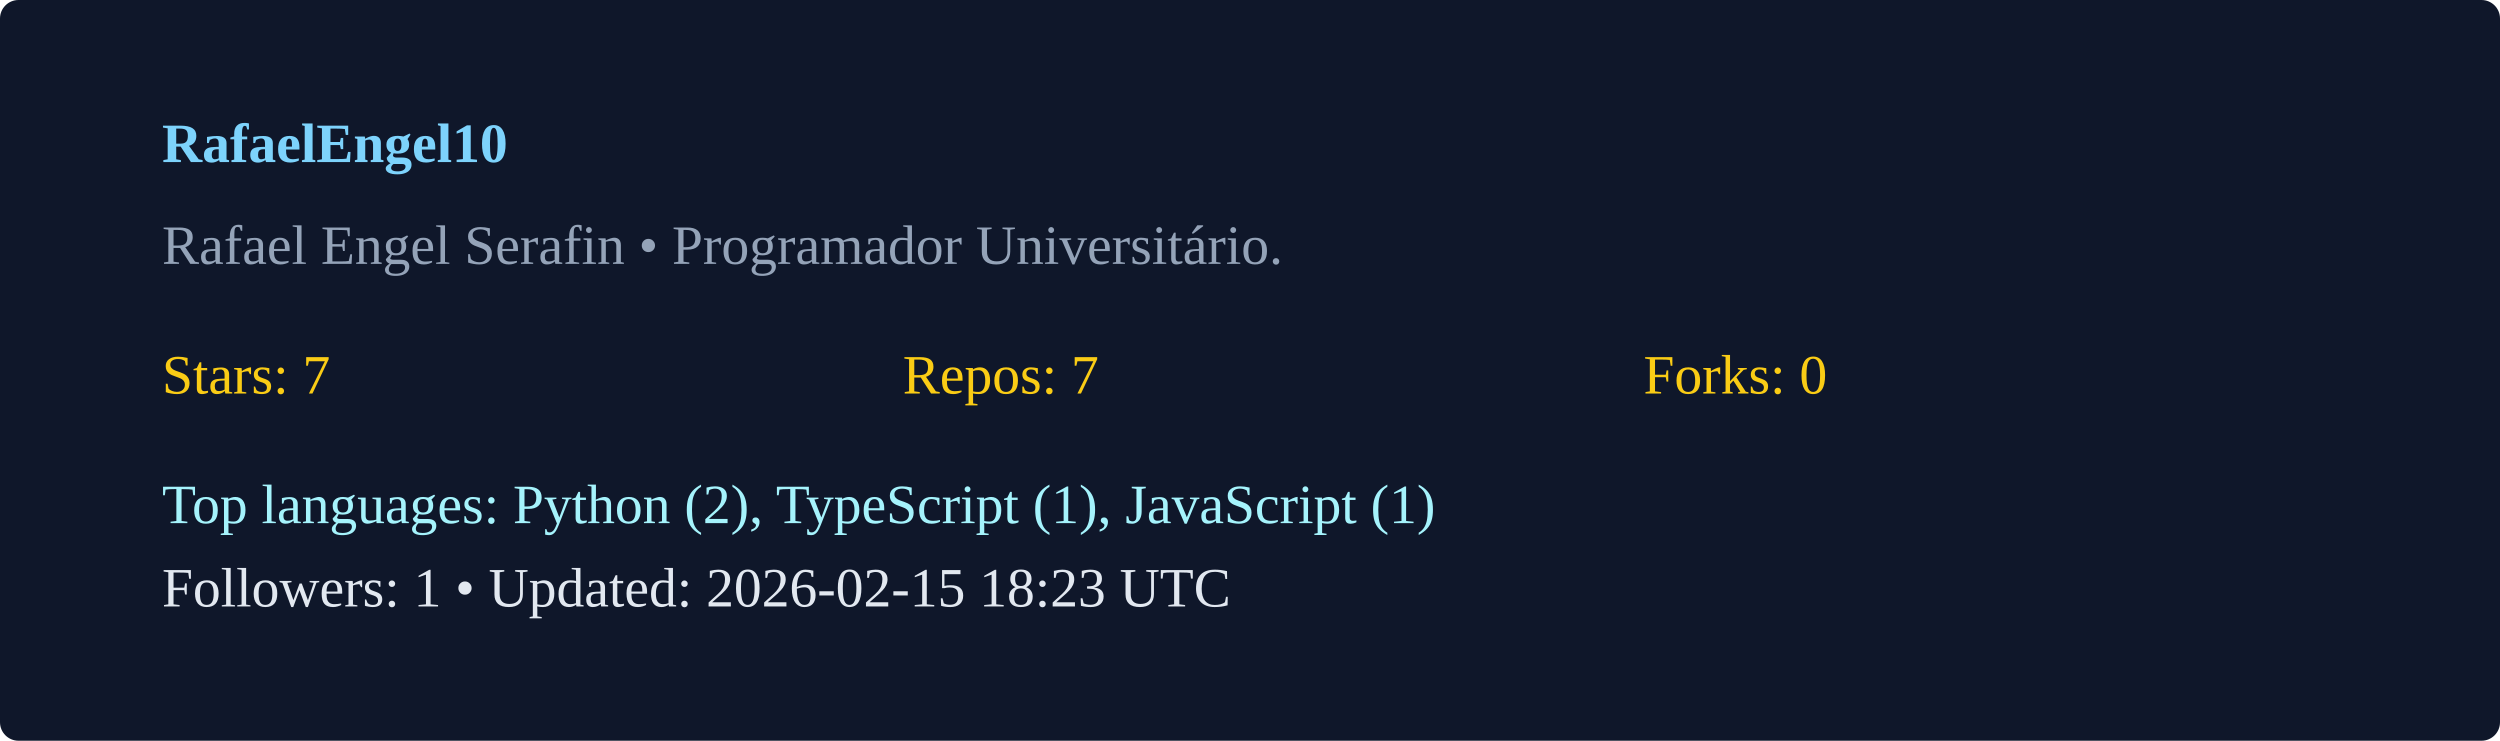
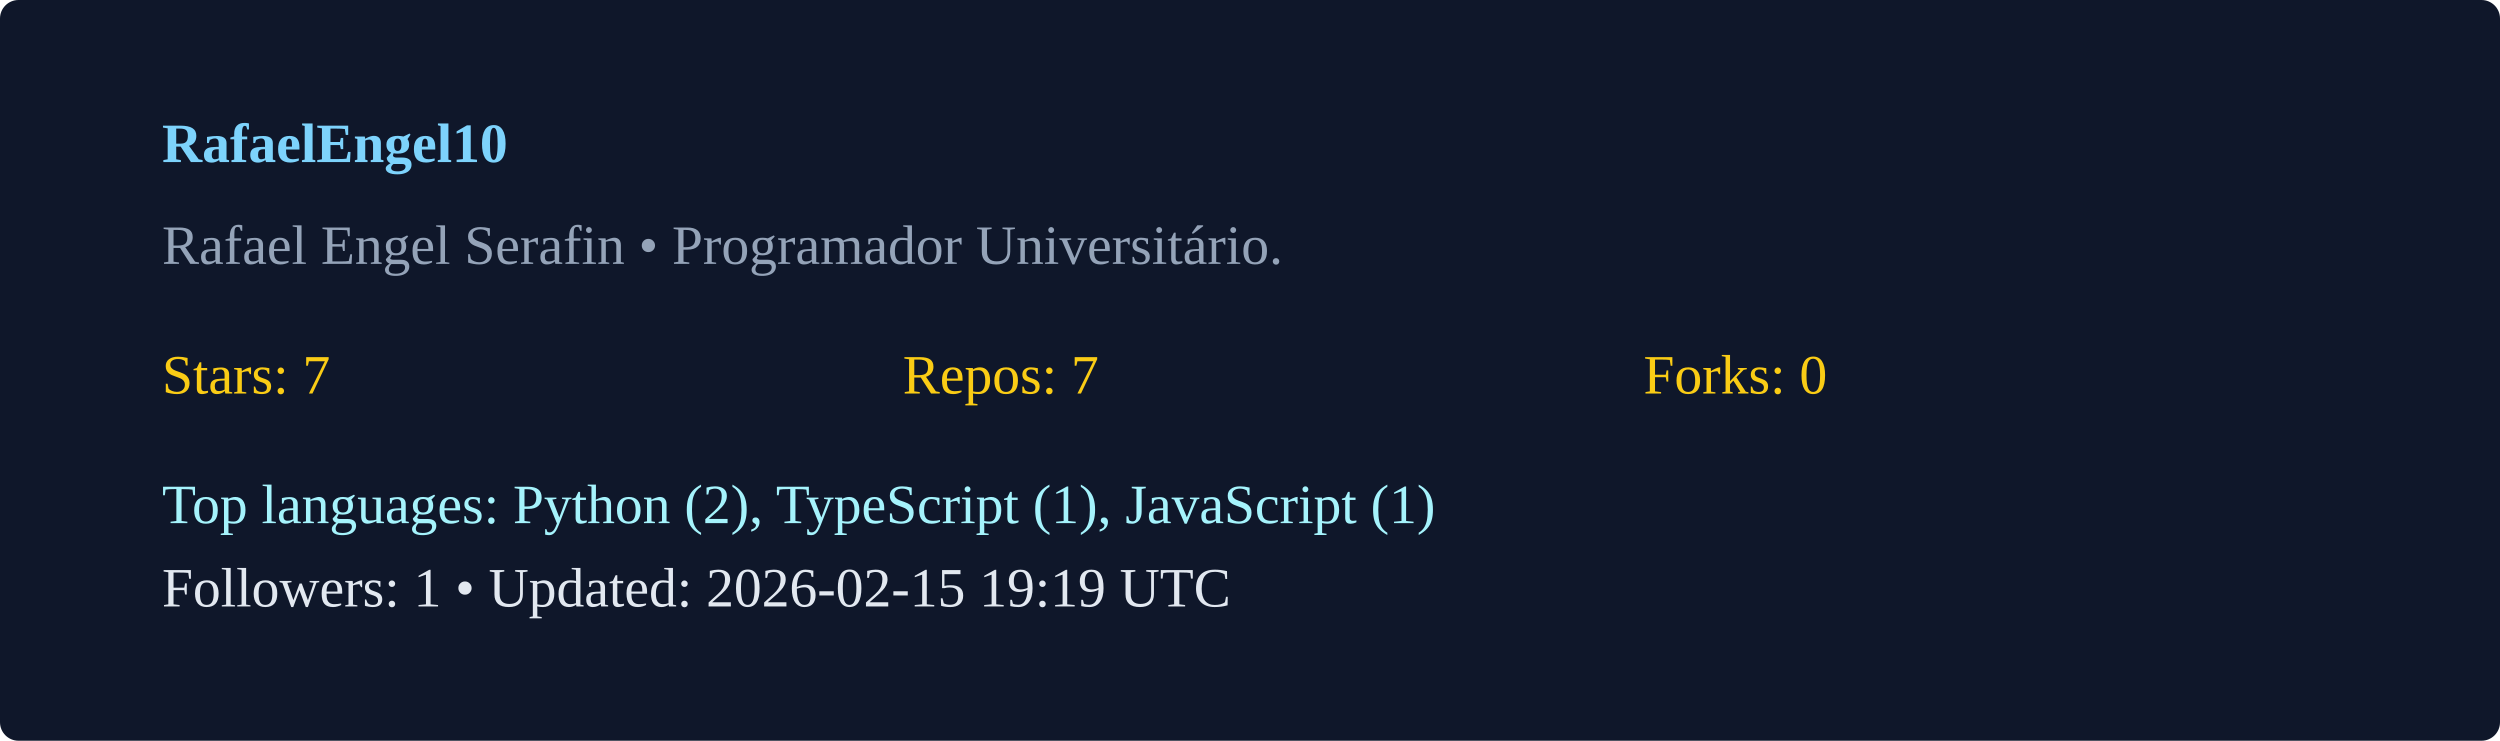
<svg xmlns="http://www.w3.org/2000/svg" width="540" height="160" viewBox="0 0 540 160">
  <rect width="100%" height="100%" rx="4" fill="#0f172a" />
  <g transform="translate(35,35)">
    <text x="0" y="0" fill="#7dd3fc" font-weight="600">RafaelEngel10</text>
    <text x="0" y="22" fill="#94a3b8">Rafael Engel Serafin  • Programador Universitário. </text>
    <g transform="translate(0,50)">
      <text x="0" y="0" fill="#facc15">Stars: 7</text>
      <text x="160" y="0" fill="#facc15">Repos: 7</text>
      <text x="320" y="0" fill="#facc15">Forks: 0</text>
      <text x="0" y="28" fill="#a5f3fc">Top languages: Python (2), TypeScript (1), JavaScript (1)</text>
-       <text x="0" y="46" fill="#e2e8f0">Followers: 1 • Updated: 2026-02-15 18:23 UTC</text>
+       <text x="0" y="46" fill="#e2e8f0">Followers: 1 • Updated: 2026-02-15 19:19 UTC</text>
    </g>
  </g>
</svg>
